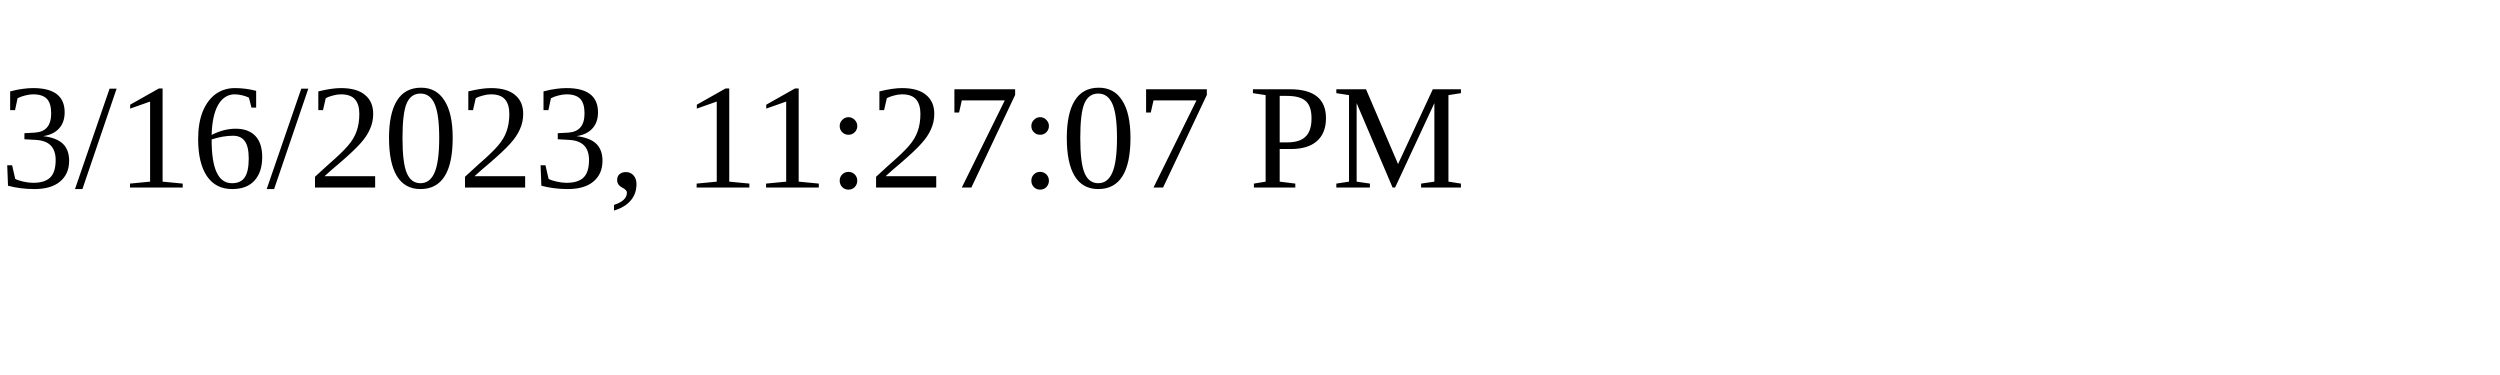
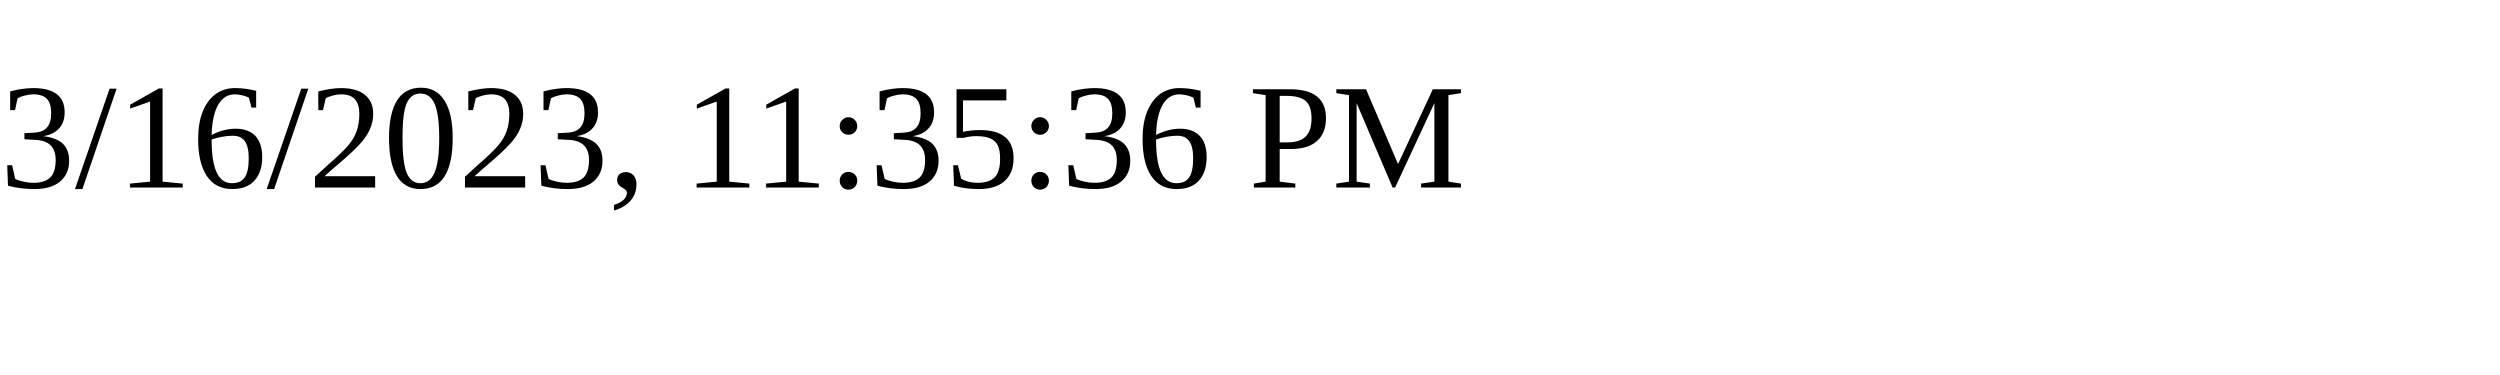
<svg xmlns="http://www.w3.org/2000/svg" height="30" width="200">
-   <text x="0" y="15">3/16/2023, 11:27:07 PM</text>
+   <text x="0" y="15">3/16/2023, 11:35:36 PM</text>
</svg>
